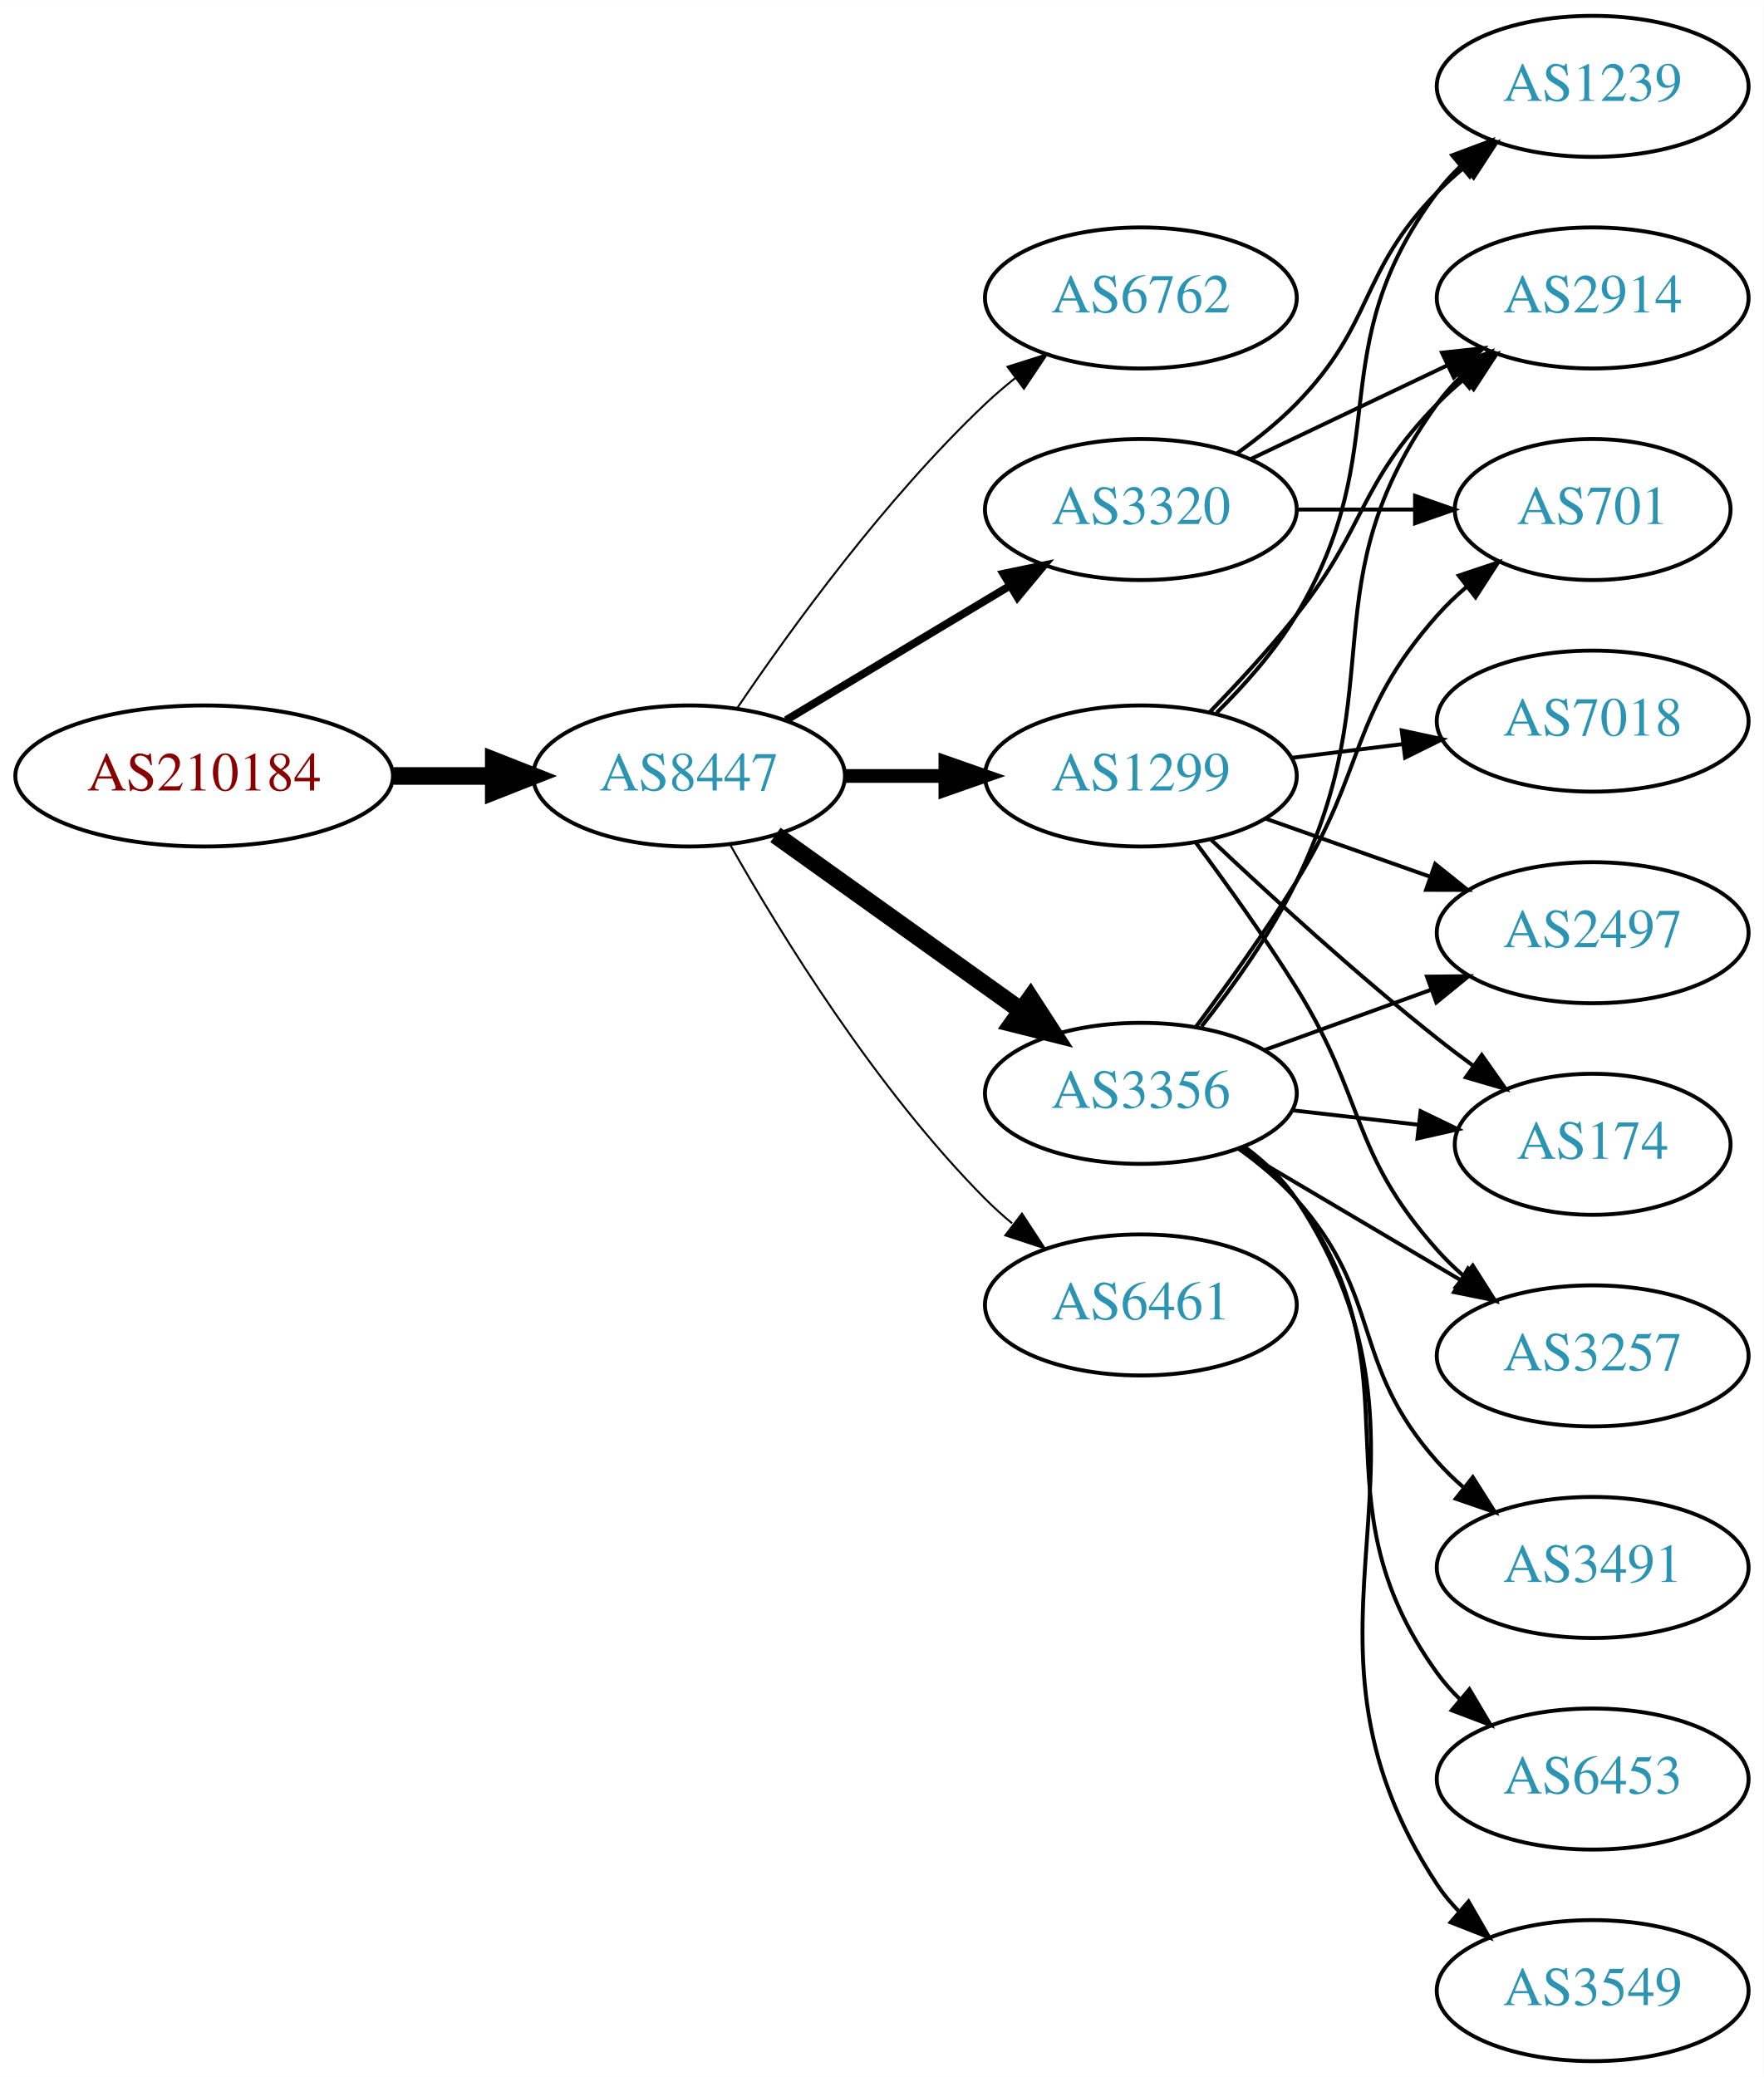
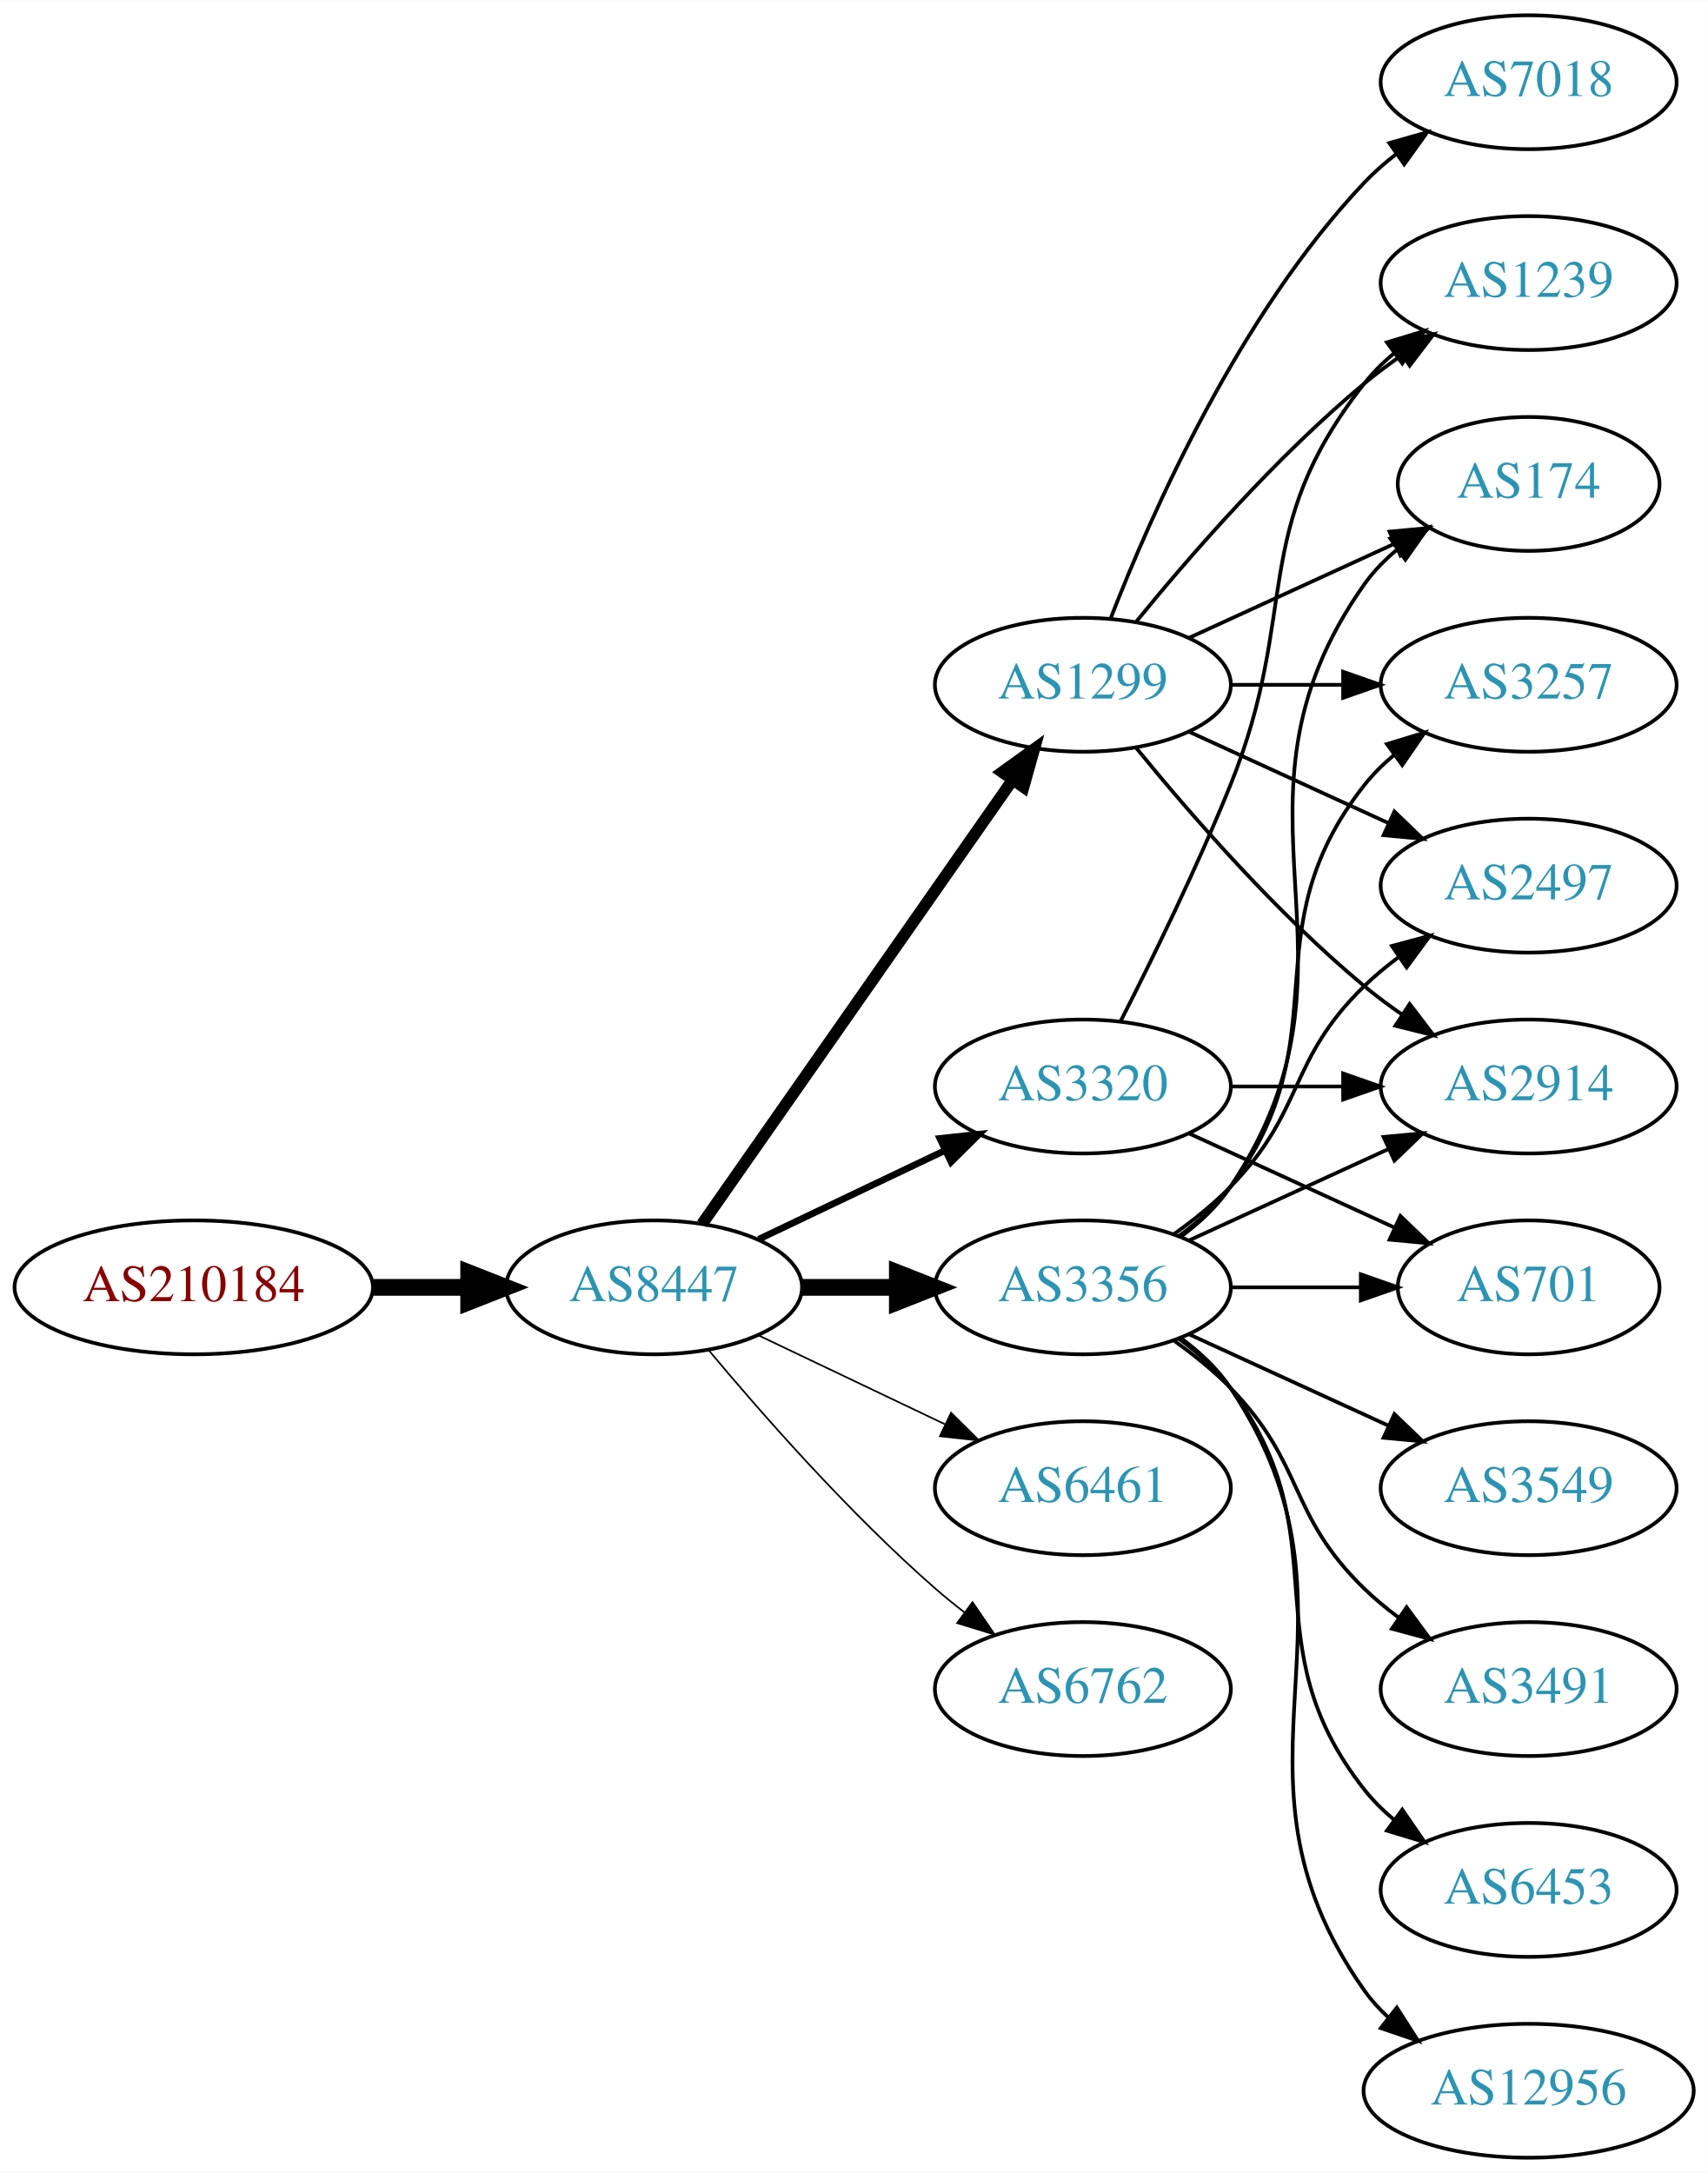
- <svg xmlns="http://www.w3.org/2000/svg" xmlns:xlink="http://www.w3.org/1999/xlink" width="450pt" height="530pt" viewBox="0.00 0.00 450.07 530.00">
-   <g id="graph0" class="graph" transform="scale(1 1) rotate(0) translate(4 526)">
-     <polygon fill="white" stroke="none" points="-4,4 -4,-526 446.07,-526 446.07,4 -4,4" />
+ <svg xmlns="http://www.w3.org/2000/svg" xmlns:xlink="http://www.w3.org/1999/xlink" width="459pt" height="584pt" viewBox="0.00 0.00 459.17 584.00">
+   <g id="graph0" class="graph" transform="scale(1 1) rotate(0) translate(4 580)">
+     <polygon fill="white" stroke="none" points="-4,4 -4,-580 455.17,-580 455.17,4 -4,4" />
    <g id="node1" class="node">
      <g id="a_node1">
        <a xlink:href="/asn/210184" xlink:title="AS210184 ~ Stadlmann GmbH [AT]">
-           <ellipse fill="#ffffff" stroke="black" cx="48.096" cy="-328" rx="48.192" ry="18" />
-           <text text-anchor="middle" x="48.096" y="-324.3" font-family="Times,serif" font-size="14.00" fill="#880000">AS210184</text>
+           <ellipse fill="#ffffff" stroke="black" cx="48.096" cy="-234" rx="48.192" ry="18" />
+           <text text-anchor="middle" x="48.096" y="-230.3" font-family="Times,serif" font-size="14.00" fill="#880000">AS210184</text>
        </a>
      </g>
    </g>
    <g id="node2" class="node">
      <g id="a_node2">
        <a xlink:href="/asn/8447" xlink:title="AS8447 ~ A1 Telekom Austria AG [AT]">
-           <ellipse fill="#ffffff" stroke="black" cx="171.838" cy="-328" rx="39.794" ry="18" />
-           <text text-anchor="middle" x="171.838" y="-324.3" font-family="Times,serif" font-size="14.00" fill="#2c94b3">AS8447</text>
+           <ellipse fill="#ffffff" stroke="black" cx="171.838" cy="-234" rx="39.794" ry="18" />
+           <text text-anchor="middle" x="171.838" y="-230.3" font-family="Times,serif" font-size="14.00" fill="#2c94b3">AS8447</text>
        </a>
      </g>
    </g>
    <g id="edge1" class="edge">
-       <path fill="none" stroke="black" stroke-width="4.5" d="M96.513,-328C104.867,-328 113.577,-328 121.969,-328" />
-       <polygon fill="black" stroke="black" stroke-width="4.5" points="122.004,-331.938 132.004,-328 122.004,-324.063 122.004,-331.938" />
+       <path fill="none" stroke="black" stroke-width="4.5" d="M96.513,-234C104.867,-234 113.577,-234 121.969,-234" />
+       <polygon fill="black" stroke="black" stroke-width="4.5" points="122.004,-237.938 132.004,-234 122.004,-230.063 122.004,-237.938" />
    </g>
    <g id="node3" class="node">
      <g id="a_node3">
-         <a xlink:href="/asn/6762" xlink:title="AS6762 ~ TELECOM ITALIA SPARKLE S.p.A. [IT]">
-           <ellipse fill="#ffffff" stroke="black" cx="287.131" cy="-450" rx="39.794" ry="18" />
-           <text text-anchor="middle" x="287.131" y="-446.3" font-family="Times,serif" font-size="14.00" fill="#2c94b3">AS6762</text>
+         <a xlink:href="/asn/3356" xlink:title="AS3356 ~ Level 3 Parent, LLC [US]">
+           <ellipse fill="#ffffff" stroke="black" cx="287.131" cy="-234" rx="39.794" ry="18" />
+           <text text-anchor="middle" x="287.131" y="-230.3" font-family="Times,serif" font-size="14.00" fill="#2c94b3">AS3356</text>
        </a>
      </g>
    </g>
    <g id="edge2" class="edge">
-       <path fill="none" stroke="black" stroke-width="0.5" d="M184.158,-345.378C197.732,-365.444 221.877,-398.792 247.484,-423 249.864,-425.249 252.443,-427.454 255.101,-429.575" />
-       <polygon fill="black" stroke="black" stroke-width="0.5" points="253.094,-432.444 263.195,-435.64 257.292,-426.843 253.094,-432.444" />
+       <path fill="none" stroke="black" stroke-width="4.5" d="M211.51,-234C219.713,-234 228.477,-234 237.009,-234" />
+       <polygon fill="black" stroke="black" stroke-width="4.5" points="237.248,-237.938 247.248,-234 237.248,-230.063 237.248,-237.938" />
    </g>
    <g id="node4" class="node">
      <g id="a_node4">
-         <a xlink:href="/asn/3320" xlink:title="AS3320 ~ DTAG [DE]">
+         <a xlink:href="/asn/1299" xlink:title="AS1299 ~ Telia Carrier [EU]">
          <ellipse fill="#ffffff" stroke="black" cx="287.131" cy="-396" rx="39.794" ry="18" />
-           <text text-anchor="middle" x="287.131" y="-392.3" font-family="Times,serif" font-size="14.00" fill="#2c94b3">AS3320</text>
+           <text text-anchor="middle" x="287.131" y="-392.3" font-family="Times,serif" font-size="14.00" fill="#2c94b3">AS1299</text>
        </a>
      </g>
    </g>
    <g id="edge3" class="edge">
-       <path fill="none" stroke="black" stroke-width="2" d="M196.588,-342.255C213.205,-352.229 235.601,-365.671 253.837,-376.617" />
-       <polygon fill="black" stroke="black" stroke-width="2" points="252.037,-379.618 262.412,-381.764 255.639,-373.616 252.037,-379.618" />
+       <path fill="none" stroke="black" stroke-width="3.15" d="M184.748,-251.031C204.67,-279.517 244.859,-336.985 268.209,-370.374" />
+       <polygon fill="black" stroke="black" stroke-width="3.15" points="265.44,-372.521 274.039,-378.71 271.176,-368.509 265.44,-372.521" />
    </g>
    <g id="node5" class="node">
      <g id="a_node5">
-         <a xlink:href="/asn/1299" xlink:title="AS1299 ~ Telia Carrier [EU]">
-           <ellipse fill="#ffffff" stroke="black" cx="287.131" cy="-328" rx="39.794" ry="18" />
-           <text text-anchor="middle" x="287.131" y="-324.3" font-family="Times,serif" font-size="14.00" fill="#2c94b3">AS1299</text>
+         <a xlink:href="/asn/3320" xlink:title="AS3320 ~ DTAG [DE]">
+           <ellipse fill="#ffffff" stroke="black" cx="287.131" cy="-288" rx="39.794" ry="18" />
+           <text text-anchor="middle" x="287.131" y="-284.3" font-family="Times,serif" font-size="14.00" fill="#2c94b3">AS3320</text>
        </a>
      </g>
    </g>
    <g id="edge4" class="edge">
-       <path fill="none" stroke="black" stroke-width="3.5" d="M211.51,-328C219.713,-328 228.477,-328 237.009,-328" />
-       <polygon fill="black" stroke="black" stroke-width="3.5" points="237.248,-331.5 247.248,-328 237.248,-324.5 237.248,-331.5" />
+       <path fill="none" stroke="black" stroke-width="1.8" d="M199.974,-246.934C214.968,-254.081 233.789,-263.052 250.013,-270.785" />
+       <polygon fill="black" stroke="black" stroke-width="1.8" points="248.683,-274.028 259.216,-275.171 251.695,-267.709 248.683,-274.028" />
    </g>
    <g id="node6" class="node">
      <g id="a_node6">
-         <a xlink:href="/asn/3356" xlink:title="AS3356 ~ Level 3 Parent, LLC [US]">
-           <ellipse fill="#ffffff" stroke="black" cx="287.131" cy="-247" rx="39.794" ry="18" />
-           <text text-anchor="middle" x="287.131" y="-243.3" font-family="Times,serif" font-size="14.00" fill="#2c94b3">AS3356</text>
+         <a xlink:href="/asn/6461" xlink:title="AS6461 ~ Zayo Bandwidth [US]">
+           <ellipse fill="#ffffff" stroke="black" cx="287.131" cy="-180" rx="39.794" ry="18" />
+           <text text-anchor="middle" x="287.131" y="-176.3" font-family="Times,serif" font-size="14.00" fill="#2c94b3">AS6461</text>
        </a>
      </g>
    </g>
    <g id="edge5" class="edge">
-       <path fill="none" stroke="black" stroke-width="4.5" d="M193.882,-312.954C211.497,-300.361 236.835,-282.245 256.501,-268.184" />
-       <polygon fill="black" stroke="black" stroke-width="4.5" points="258.97,-271.259 264.815,-262.24 254.39,-264.853 258.97,-271.259" />
+       <path fill="none" stroke="black" stroke-width="0.45" d="M199.974,-221.066C214.968,-213.919 233.789,-204.948 250.013,-197.215" />
+       <polygon fill="black" stroke="black" stroke-width="0.45" points="251.695,-200.291 259.216,-192.829 248.683,-193.972 251.695,-200.291" />
    </g>
    <g id="node7" class="node">
      <g id="a_node7">
-         <a xlink:href="/asn/6461" xlink:title="AS6461 ~ Zayo Bandwidth [US]">
-           <ellipse fill="#ffffff" stroke="black" cx="287.131" cy="-193" rx="39.794" ry="18" />
-           <text text-anchor="middle" x="287.131" y="-189.3" font-family="Times,serif" font-size="14.00" fill="#2c94b3">AS6461</text>
+         <a xlink:href="/asn/6762" xlink:title="AS6762 ~ TELECOM ITALIA SPARKLE S.p.A. [IT]">
+           <ellipse fill="#ffffff" stroke="black" cx="287.131" cy="-126" rx="39.794" ry="18" />
+           <text text-anchor="middle" x="287.131" y="-122.3" font-family="Times,serif" font-size="14.00" fill="#2c94b3">AS6762</text>
        </a>
      </g>
    </g>
    <g id="edge6" class="edge">
-       <path fill="none" stroke="black" stroke-width="0.5" d="M182.298,-310.51C195.08,-287.904 219.512,-248.114 247.484,-220 249.595,-217.879 251.891,-215.812 254.277,-213.829" />
-       <polygon fill="black" stroke="black" stroke-width="0.5" points="256.792,-216.31 262.592,-207.444 252.529,-210.758 256.792,-216.31" />
+       <path fill="none" stroke="black" stroke-width="0.45" d="M186.468,-217.183C200.751,-200.071 224.297,-173.255 247.484,-153 249.95,-150.846 252.589,-148.706 255.286,-146.628" />
+       <polygon fill="black" stroke="black" stroke-width="0.45" points="257.459,-149.375 263.44,-140.63 253.311,-143.736 257.459,-149.375" />
    </g>
    <g id="node9" class="node">
      <g id="a_node9">
-         <a xlink:href="/asn/1239" xlink:title="AS1239 ~ Sprint [US]">
-           <ellipse fill="#ffffff" stroke="black" cx="402.424" cy="-504" rx="39.794" ry="18" />
-           <text text-anchor="middle" x="402.424" y="-500.3" font-family="Times,serif" font-size="14.00" fill="#2c94b3">AS1239</text>
+         <a xlink:href="/asn/174" xlink:title="AS174 ~ Cogent Communications [US]">
+           <ellipse fill="#ffffff" stroke="black" cx="406.973" cy="-450" rx="35.194" ry="18" />
+           <text text-anchor="middle" x="406.973" y="-446.3" font-family="Times,serif" font-size="14.00" fill="#2c94b3">AS174</text>
+         </a>
+       </g>
+     </g>
+     <g id="edge23" class="edge">
+       <path fill="none" stroke="black" d="M313.45,-247.607C318.506,-251.351 323.318,-255.831 326.777,-261 367.802,-322.294 320.198,-362.775 362.777,-423 365.247,-426.493 368.326,-429.63 371.695,-432.421" />
+       <polygon fill="black" stroke="black" points="369.764,-435.343 379.935,-438.31 373.834,-429.648 369.764,-435.343" />
+     </g>
+     <g id="node10" class="node">
+       <g id="a_node10">
+         <a xlink:href="/asn/3257" xlink:title="AS3257 ~ GTT [DE]">
+           <ellipse fill="#ffffff" stroke="black" cx="406.973" cy="-396" rx="39.794" ry="18" />
+           <text text-anchor="middle" x="406.973" y="-392.3" font-family="Times,serif" font-size="14.00" fill="#2c94b3">AS3257</text>
+         </a>
+       </g>
+     </g>
+     <g id="edge22" class="edge">
+       <path fill="none" stroke="black" d="M313.062,-247.882C318.138,-251.611 323.056,-256.016 326.777,-261 357.049,-301.542 331.479,-329.246 362.777,-369 365.102,-371.953 367.846,-374.67 370.805,-377.147" />
+       <polygon fill="black" stroke="black" points="368.865,-380.064 379.002,-383.145 372.998,-374.415 368.865,-380.064" />
+     </g>
+     <g id="node11" class="node">
+       <g id="a_node11">
+         <a xlink:href="/asn/2914" xlink:title="AS2914 ~ NTT America, Inc. [US]">
+           <ellipse fill="#ffffff" stroke="black" cx="406.973" cy="-288" rx="39.794" ry="18" />
+           <text text-anchor="middle" x="406.973" y="-284.3" font-family="Times,serif" font-size="14.00" fill="#2c94b3">AS2914</text>
+         </a>
+       </g>
+     </g>
+     <g id="edge19" class="edge">
+       <path fill="none" stroke="black" d="M315.76,-246.661C331.717,-253.973 351.987,-263.261 369.27,-271.181" />
+       <polygon fill="black" stroke="black" points="367.969,-274.435 378.518,-275.419 370.885,-268.071 367.969,-274.435" />
+     </g>
+     <g id="node13" class="node">
+       <g id="a_node13">
+         <a xlink:href="/asn/2497" xlink:title="AS2497 ~ Internet Initiative Japan Inc. [JP]">
+           <ellipse fill="#ffffff" stroke="black" cx="406.973" cy="-342" rx="39.794" ry="18" />
+           <text text-anchor="middle" x="406.973" y="-338.3" font-family="Times,serif" font-size="14.00" fill="#2c94b3">AS2497</text>
+         </a>
+       </g>
+     </g>
+     <g id="edge17" class="edge">
+       <path fill="none" stroke="black" d="M311.725,-248.389C316.981,-252.148 322.313,-256.437 326.777,-261 346.95,-281.617 342.084,-294.906 362.777,-315 365.623,-317.763 368.796,-320.386 372.096,-322.834" />
+       <polygon fill="black" stroke="black" points="370.213,-325.786 380.444,-328.538 374.162,-320.006 370.213,-325.786" />
+     </g>
+     <g id="node14" class="node">
+       <g id="a_node14">
+         <a xlink:href="/asn/701" xlink:title="AS701 ~ UUNET [US]">
+           <ellipse fill="#ffffff" stroke="black" cx="406.973" cy="-234" rx="35.194" ry="18" />
+           <text text-anchor="middle" x="406.973" y="-230.3" font-family="Times,serif" font-size="14.00" fill="#2c94b3">AS701</text>
        </a>
      </g>
    </g>
    <g id="edge21" class="edge">
-       <path fill="none" stroke="black" d="M311.725,-410.389C316.981,-414.148 322.313,-418.437 326.777,-423 346.95,-443.617 342.605,-456.383 362.777,-477 364.87,-479.139 367.154,-481.218 369.53,-483.21" />
-       <polygon fill="black" stroke="black" points="367.774,-486.275 377.83,-489.611 372.049,-480.732 367.774,-486.275" />
+       <path fill="none" stroke="black" d="M327.044,-234C338.13,-234 350.29,-234 361.672,-234" />
+       <polygon fill="black" stroke="black" points="361.854,-237.5 371.854,-234 361.854,-230.5 361.854,-237.5" />
+     </g>
+     <g id="node15" class="node">
+       <g id="a_node15">
+         <a xlink:href="/asn/3491" xlink:title="AS3491 ~ PCCW Global, Inc. [US]">
+           <ellipse fill="#ffffff" stroke="black" cx="406.973" cy="-126" rx="39.794" ry="18" />
+           <text text-anchor="middle" x="406.973" y="-122.3" font-family="Times,serif" font-size="14.00" fill="#2c94b3">AS3491</text>
+         </a>
+       </g>
+     </g>
+     <g id="edge16" class="edge">
+       <path fill="none" stroke="black" d="M311.725,-219.611C316.981,-215.852 322.313,-211.563 326.777,-207 346.95,-186.383 342.084,-173.094 362.777,-153 365.623,-150.237 368.796,-147.614 372.096,-145.166" />
+       <polygon fill="black" stroke="black" points="374.162,-147.994 380.444,-139.462 370.213,-142.214 374.162,-147.994" />
+     </g>
+     <g id="node16" class="node">
+       <g id="a_node16">
+         <a xlink:href="/asn/6453" xlink:title="AS6453 ~ TATA COMMUNICATIONS (AMERICA) INC [US]">
+           <ellipse fill="#ffffff" stroke="black" cx="406.973" cy="-72" rx="39.794" ry="18" />
+           <text text-anchor="middle" x="406.973" y="-68.3" font-family="Times,serif" font-size="14.00" fill="#2c94b3">AS6453</text>
+         </a>
+       </g>
+     </g>
+     <g id="edge18" class="edge">
+       <path fill="none" stroke="black" d="M313.062,-220.118C318.138,-216.389 323.056,-211.984 326.777,-207 357.049,-166.458 331.479,-138.754 362.777,-99 365.102,-96.047 367.846,-93.33 370.805,-90.853" />
+       <polygon fill="black" stroke="black" points="372.998,-93.585 379.002,-84.855 368.865,-87.936 372.998,-93.585" />
+     </g>
+     <g id="node17" class="node">
+       <g id="a_node17">
+         <a xlink:href="/asn/12956" xlink:title="AS12956 ~ TELXIUS [ES]">
+           <ellipse fill="#ffffff" stroke="black" cx="406.973" cy="-18" rx="44.393" ry="18" />
+           <text text-anchor="middle" x="406.973" y="-14.3" font-family="Times,serif" font-size="14.00" fill="#2c94b3">AS12956</text>
+         </a>
+       </g>
+     </g>
+     <g id="edge20" class="edge">
+       <path fill="none" stroke="black" d="M313.45,-220.393C318.506,-216.649 323.318,-212.169 326.777,-207 367.802,-145.706 320.198,-105.225 362.777,-45 364.666,-42.328 366.912,-39.865 369.371,-37.605" />
+       <polygon fill="black" stroke="black" points="371.535,-40.356 377.247,-31.433 367.217,-34.846 371.535,-40.356" />
+     </g>
+     <g id="node18" class="node">
+       <g id="a_node18">
+         <a xlink:href="/asn/3549" xlink:title="AS3549 ~ Level 3 Parent, LLC [US]">
+           <ellipse fill="#ffffff" stroke="black" cx="406.973" cy="-180" rx="39.794" ry="18" />
+           <text text-anchor="middle" x="406.973" y="-176.3" font-family="Times,serif" font-size="14.00" fill="#2c94b3">AS3549</text>
+         </a>
+       </g>
+     </g>
+     <g id="edge24" class="edge">
+       <path fill="none" stroke="black" d="M315.76,-221.339C331.717,-214.027 351.987,-204.739 369.27,-196.819" />
+       <polygon fill="black" stroke="black" points="370.885,-199.929 378.518,-192.581 367.969,-193.565 370.885,-199.929" />
+     </g>
+     <g id="node8" class="node">
+       <g id="a_node8">
+         <a xlink:href="/asn/7018" xlink:title="AS7018 ~ AT&amp;T Services, Inc. [US]">
+           <ellipse fill="#ffffff" stroke="black" cx="406.973" cy="-558" rx="39.794" ry="18" />
+           <text text-anchor="middle" x="406.973" y="-554.3" font-family="Times,serif" font-size="14.00" fill="#2c94b3">AS7018</text>
+         </a>
+       </g>
+     </g>
+     <g id="edge7" class="edge">
+       <path fill="none" stroke="black" d="M294.654,-413.994C305.404,-441.728 329.062,-495.429 362.777,-531 365.363,-533.728 368.281,-536.294 371.349,-538.677" />
+       <polygon fill="black" stroke="black" points="369.503,-541.658 379.697,-544.543 373.527,-535.93 369.503,-541.658" />
+     </g>
+     <g id="edge8" class="edge">
+       <path fill="none" stroke="black" d="M315.76,-408.661C332.176,-416.183 353.158,-425.798 370.754,-433.861" />
+       <polygon fill="black" stroke="black" points="369.583,-437.174 380.132,-438.158 372.499,-430.811 369.583,-437.174" />
+     </g>
+     <g id="edge9" class="edge">
+       <path fill="none" stroke="black" d="M327.044,-396C336.597,-396 346.947,-396 356.909,-396" />
+       <polygon fill="black" stroke="black" points="357.102,-399.5 367.102,-396 357.102,-392.5 357.102,-399.5" />
+     </g>
+     <g id="edge10" class="edge">
+       <path fill="none" stroke="black" d="M301.55,-378.935C315.665,-361.625 339.079,-334.655 362.777,-315 365.994,-312.332 369.494,-309.73 373.065,-307.259" />
+       <polygon fill="black" stroke="black" points="374.988,-310.183 381.421,-301.764 371.143,-304.334 374.988,-310.183" />
    </g>
    <g id="node12" class="node">
      <g id="a_node12">
-         <a xlink:href="/asn/2914" xlink:title="AS2914 ~ NTT America, Inc. [US]">
-           <ellipse fill="#ffffff" stroke="black" cx="402.424" cy="-450" rx="39.794" ry="18" />
-           <text text-anchor="middle" x="402.424" y="-446.3" font-family="Times,serif" font-size="14.00" fill="#2c94b3">AS2914</text>
-         </a>
-       </g>
-     </g>
-     <g id="edge22" class="edge">
-       <path fill="none" stroke="black" d="M315.267,-408.934C330.261,-416.081 349.082,-425.052 365.306,-432.785" />
-       <polygon fill="black" stroke="black" points="363.976,-436.028 374.509,-437.171 366.988,-429.709 363.976,-436.028" />
-     </g>
-     <g id="node16" class="node">
-       <g id="a_node16">
-         <a xlink:href="/asn/701" xlink:title="AS701 ~ UUNET [US]">
-           <ellipse fill="#ffffff" stroke="black" cx="402.424" cy="-396" rx="35.194" ry="18" />
-           <text text-anchor="middle" x="402.424" y="-392.3" font-family="Times,serif" font-size="14.00" fill="#2c94b3">AS701</text>
-         </a>
-       </g>
-     </g>
-     <g id="edge23" class="edge">
-       <path fill="none" stroke="black" d="M326.803,-396C336.508,-396 346.999,-396 356.962,-396" />
-       <polygon fill="black" stroke="black" points="357.098,-399.5 367.098,-396 357.098,-392.5 357.098,-399.5" />
-     </g>
-     <g id="node8" class="node">
-       <g id="a_node8">
-         <a xlink:href="/asn/2497" xlink:title="AS2497 ~ Internet Initiative Japan Inc. [JP]">
-           <ellipse fill="#ffffff" stroke="black" cx="402.424" cy="-288" rx="39.794" ry="18" />
-           <text text-anchor="middle" x="402.424" y="-284.3" font-family="Times,serif" font-size="14.00" fill="#2c94b3">AS2497</text>
-         </a>
-       </g>
-     </g>
-     <g id="edge7" class="edge">
-       <path fill="none" stroke="black" d="M319.089,-317.07C331.952,-312.528 347.058,-307.195 360.795,-302.345" />
-       <polygon fill="black" stroke="black" points="362.239,-305.547 370.504,-298.917 359.909,-298.946 362.239,-305.547" />
-     </g>
-     <g id="edge8" class="edge">
-       <path fill="none" stroke="black" d="M306.511,-344.174C313.632,-351.218 321.357,-359.932 326.777,-369 352.739,-412.428 332.506,-436.458 362.777,-477 364.522,-479.336 366.529,-481.545 368.693,-483.617" />
-       <polygon fill="black" stroke="black" points="366.57,-486.405 376.493,-490.118 371.052,-481.027 366.57,-486.405" />
-     </g>
-     <g id="node10" class="node">
-       <g id="a_node10">
-         <a xlink:href="/asn/7018" xlink:title="AS7018 ~ AT&amp;T Services, Inc. [US]">
-           <ellipse fill="#ffffff" stroke="black" cx="402.424" cy="-342" rx="39.794" ry="18" />
-           <text text-anchor="middle" x="402.424" y="-338.3" font-family="Times,serif" font-size="14.00" fill="#2c94b3">AS7018</text>
-         </a>
-       </g>
-     </g>
-     <g id="edge9" class="edge">
-       <path fill="none" stroke="black" d="M325.541,-332.623C334.629,-333.746 344.466,-334.962 353.951,-336.134" />
-       <polygon fill="black" stroke="black" points="353.699,-339.629 364.053,-337.382 354.558,-332.682 353.699,-339.629" />
-     </g>
-     <g id="node11" class="node">
-       <g id="a_node11">
-         <a xlink:href="/asn/174" xlink:title="AS174 ~ Cogent Communications [US]">
-           <ellipse fill="#ffffff" stroke="black" cx="402.424" cy="-234" rx="35.194" ry="18" />
-           <text text-anchor="middle" x="402.424" y="-230.3" font-family="Times,serif" font-size="14.00" fill="#2c94b3">AS174</text>
-         </a>
-       </g>
-     </g>
-     <g id="edge10" class="edge">
-       <path fill="none" stroke="black" d="M305.106,-311.68C319.908,-297.716 342.177,-277.342 362.777,-261 365.707,-258.676 368.822,-256.322 371.962,-254.022" />
-       <polygon fill="black" stroke="black" points="374.123,-256.779 380.227,-248.119 370.055,-251.083 374.123,-256.779" />
+         <a xlink:href="/asn/1239" xlink:title="AS1239 ~ Sprint [US]">
+           <ellipse fill="#ffffff" stroke="black" cx="406.973" cy="-504" rx="39.794" ry="18" />
+           <text text-anchor="middle" x="406.973" y="-500.3" font-family="Times,serif" font-size="14.00" fill="#2c94b3">AS1239</text>
+         </a>
+       </g>
    </g>
    <g id="edge11" class="edge">
-       <path fill="none" stroke="black" d="M304.585,-344.185C311.708,-351.506 319.958,-360.426 326.777,-369 344.733,-391.574 342.605,-402.383 362.777,-423 364.87,-425.139 367.154,-427.218 369.53,-429.21" />
-       <polygon fill="black" stroke="black" points="367.774,-432.275 377.83,-435.611 372.049,-426.732 367.774,-432.275" />
-     </g>
-     <g id="node13" class="node">
-       <g id="a_node13">
-         <a xlink:href="/asn/3257" xlink:title="AS3257 ~ GTT [DE]">
-           <ellipse fill="#ffffff" stroke="black" cx="402.424" cy="-180" rx="39.794" ry="18" />
-           <text text-anchor="middle" x="402.424" y="-176.3" font-family="Times,serif" font-size="14.00" fill="#2c94b3">AS3257</text>
-         </a>
-       </g>
+       <path fill="none" stroke="black" d="M301.55,-413.065C315.665,-430.375 339.079,-457.345 362.777,-477 365.994,-479.668 369.494,-482.27 373.065,-484.741" />
+       <polygon fill="black" stroke="black" points="371.143,-487.666 381.421,-490.236 374.988,-481.817 371.143,-487.666" />
    </g>
    <g id="edge12" class="edge">
-       <path fill="none" stroke="black" d="M301.242,-310.878C309.011,-300.447 318.853,-286.721 326.777,-274 344.651,-245.308 340.31,-232.257 362.777,-207 364.766,-204.764 366.976,-202.616 369.301,-200.577" />
-       <polygon fill="black" stroke="black" points="371.834,-203.036 377.508,-194.09 367.493,-197.545 371.834,-203.036" />
-     </g>
-     <g id="edge19" class="edge">
-       <path fill="none" stroke="black" d="M318.79,-258.095C331.762,-262.79 347.055,-268.324 360.936,-273.348" />
-       <polygon fill="black" stroke="black" points="360.146,-276.784 370.741,-276.896 362.529,-270.202 360.146,-276.784" />
-     </g>
-     <g id="edge18" class="edge">
-       <path fill="none" stroke="black" d="M325.856,-242.671C336.091,-241.497 347.256,-240.216 357.788,-239.007" />
-       <polygon fill="black" stroke="black" points="358.514,-242.447 368.05,-237.83 357.716,-235.492 358.514,-242.447" />
+       <path fill="none" stroke="black" d="M315.76,-383.339C331.717,-376.027 351.987,-366.739 369.27,-358.819" />
+       <polygon fill="black" stroke="black" points="370.885,-361.929 378.518,-354.581 367.969,-355.565 370.885,-361.929" />
+     </g>
+     <g id="edge14" class="edge">
+       <path fill="none" stroke="black" d="M327.044,-288C336.597,-288 346.947,-288 356.909,-288" />
+       <polygon fill="black" stroke="black" points="357.102,-291.5 367.102,-288 357.102,-284.5 357.102,-291.5" />
    </g>
    <g id="edge13" class="edge">
-       <path fill="none" stroke="black" d="M302.6,-264.054C310.643,-274.239 320.305,-287.739 326.777,-301 351.574,-351.805 329.747,-377.119 362.777,-423 364.481,-425.366 366.459,-427.597 368.602,-429.684" />
-       <polygon fill="black" stroke="black" points="366.458,-432.454 376.364,-436.213 370.964,-427.098 366.458,-432.454" />
-     </g>
-     <g id="edge14" class="edge">
-       <path fill="none" stroke="black" d="M312.157,-232.791C328.53,-223.109 350.417,-210.165 368.421,-199.518" />
-       <polygon fill="black" stroke="black" points="370.606,-202.292 377.432,-194.188 367.043,-196.266 370.606,-202.292" />
-     </g>
-     <g id="node14" class="node">
-       <g id="a_node14">
-         <a xlink:href="/asn/3491" xlink:title="AS3491 ~ PCCW Global, Inc. [US]">
-           <ellipse fill="#ffffff" stroke="black" cx="402.424" cy="-126" rx="39.794" ry="18" />
-           <text text-anchor="middle" x="402.424" y="-122.3" font-family="Times,serif" font-size="14.00" fill="#2c94b3">AS3491</text>
-         </a>
-       </g>
+       <path fill="none" stroke="black" d="M297.212,-305.417C305.48,-321.634 317.742,-346.603 326.777,-369 345.707,-415.922 331.479,-437.246 362.777,-477 365.102,-479.953 367.846,-482.67 370.805,-485.147" />
+       <polygon fill="black" stroke="black" points="368.865,-488.064 379.002,-491.145 372.998,-482.415 368.865,-488.064" />
    </g>
    <g id="edge15" class="edge">
-       <path fill="none" stroke="black" d="M312.046,-232.91C317.289,-229.14 322.534,-224.77 326.777,-220 349.245,-194.743 340.31,-178.257 362.777,-153 364.766,-150.764 366.976,-148.616 369.301,-146.577" />
-       <polygon fill="black" stroke="black" points="371.834,-149.036 377.508,-140.09 367.493,-143.545 371.834,-149.036" />
-     </g>
-     <g id="node15" class="node">
-       <g id="a_node15">
-         <a xlink:href="/asn/6453" xlink:title="AS6453 ~ TATA COMMUNICATIONS (AMERICA) INC [US]">
-           <ellipse fill="#ffffff" stroke="black" cx="402.424" cy="-72" rx="39.794" ry="18" />
-           <text text-anchor="middle" x="402.424" y="-68.3" font-family="Times,serif" font-size="14.00" fill="#2c94b3">AS6453</text>
-         </a>
-       </g>
-     </g>
-     <g id="edge16" class="edge">
-       <path fill="none" stroke="black" d="M313.183,-233.207C318.253,-229.473 323.137,-225.044 326.777,-220 359.609,-174.502 329.945,-144.498 362.777,-99 364.484,-96.635 366.463,-94.406 368.607,-92.32" />
-       <polygon fill="black" stroke="black" points="370.97,-94.907 376.372,-85.793 366.465,-89.549 370.97,-94.907" />
-     </g>
-     <g id="edge17" class="edge">
-       <path fill="none" stroke="black" d="M301.271,-264.105C309.05,-274.529 318.892,-288.255 326.777,-301 344.769,-330.081 340.128,-343.38 362.777,-369 365,-371.514 367.502,-373.915 370.137,-376.176" />
-       <polygon fill="black" stroke="black" points="368.247,-379.14 378.293,-382.505 372.538,-373.609 368.247,-379.14" />
-     </g>
-     <g id="node17" class="node">
-       <g id="a_node17">
-         <a xlink:href="/asn/3549" xlink:title="AS3549 ~ Level 3 Parent, LLC [US]">
-           <ellipse fill="#ffffff" stroke="black" cx="402.424" cy="-18" rx="39.794" ry="18" />
-           <text text-anchor="middle" x="402.424" y="-14.3" font-family="Times,serif" font-size="14.00" fill="#2c94b3">AS3549</text>
-         </a>
-       </g>
-     </g>
-     <g id="edge20" class="edge">
-       <path fill="none" stroke="black" d="M313.511,-233.433C318.563,-229.687 323.358,-225.197 326.777,-220 370.422,-153.664 319.132,-111.336 362.777,-45 364.38,-42.564 366.285,-40.283 368.377,-38.162" />
-       <polygon fill="black" stroke="black" points="370.745,-40.741 376.044,-31.567 366.181,-35.434 370.745,-40.741" />
+       <path fill="none" stroke="black" d="M315.76,-275.339C332.176,-267.817 353.158,-258.202 370.754,-250.139" />
+       <polygon fill="black" stroke="black" points="372.499,-253.189 380.132,-245.842 369.583,-246.826 372.499,-253.189" />
    </g>
  </g>
</svg>
